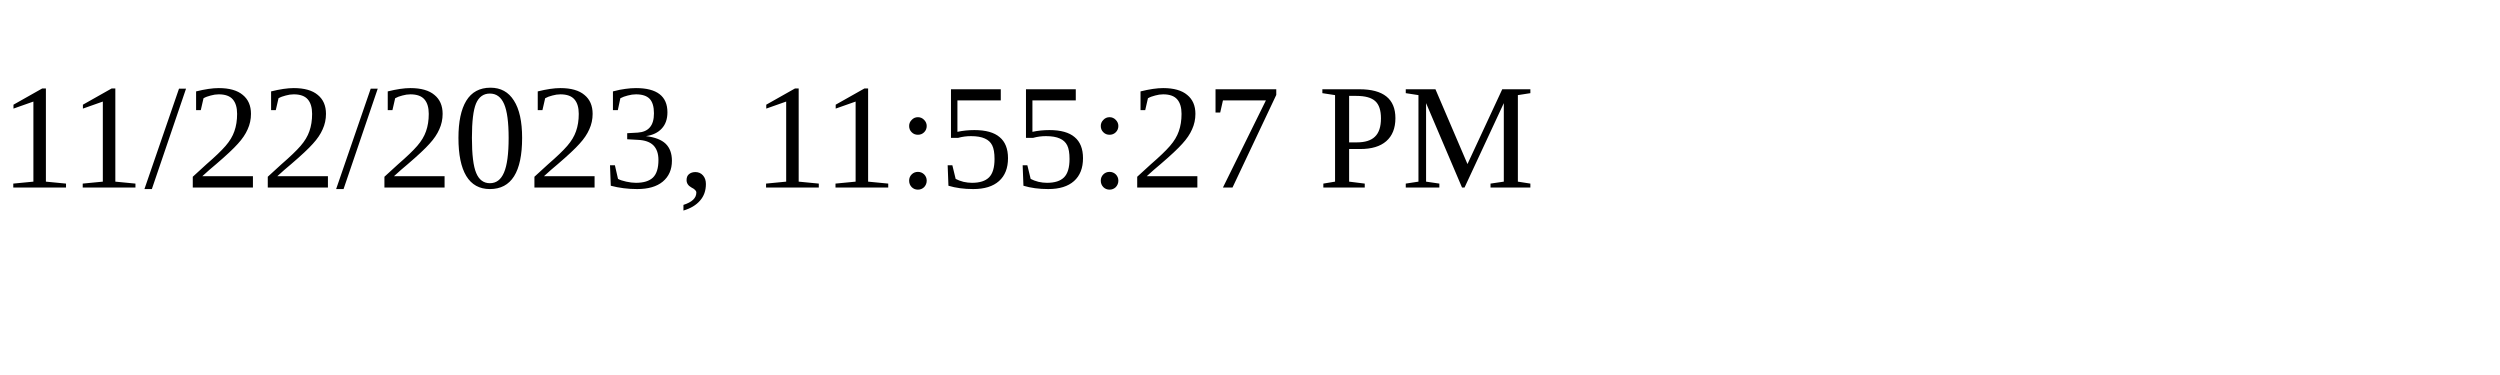
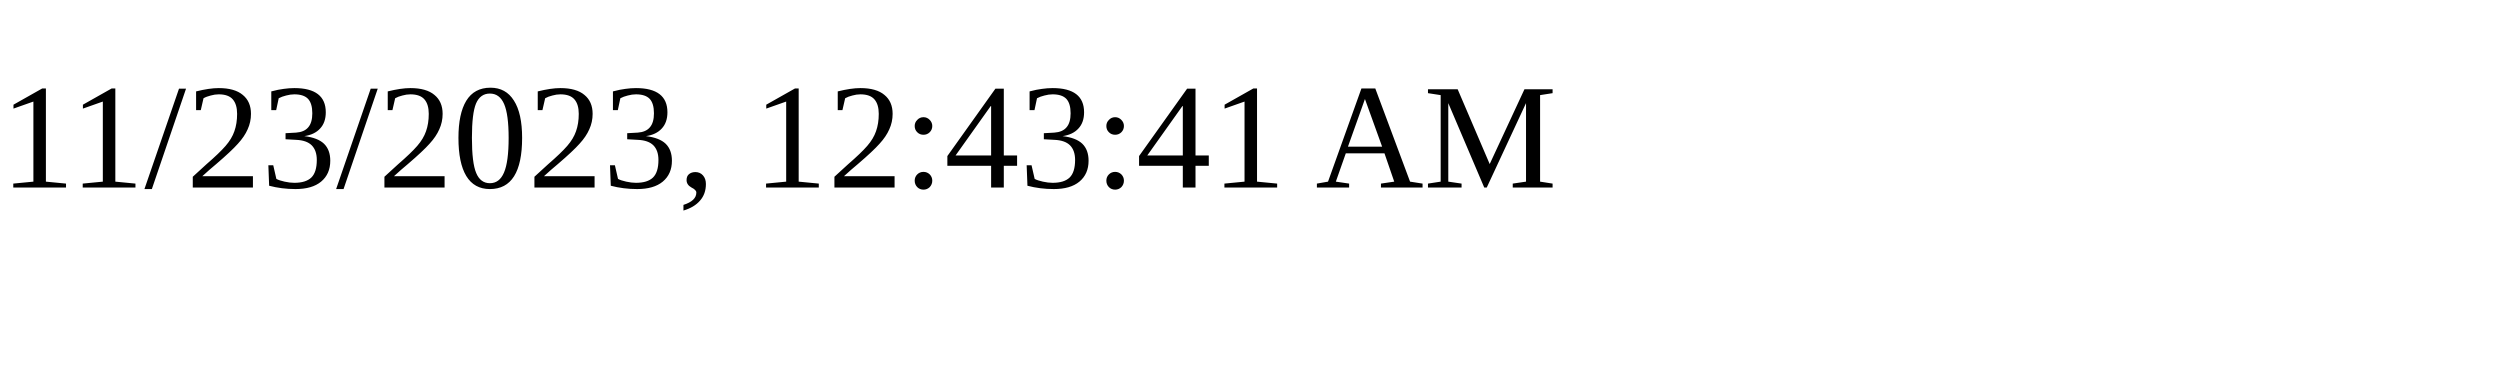
<svg xmlns="http://www.w3.org/2000/svg" height="30" width="200">
-   <text x="0" y="15">11/22/2023, 11:55:27 PM</text>
+   <text x="0" y="15">11/23/2023, 12:43:41 AM</text>
</svg>
